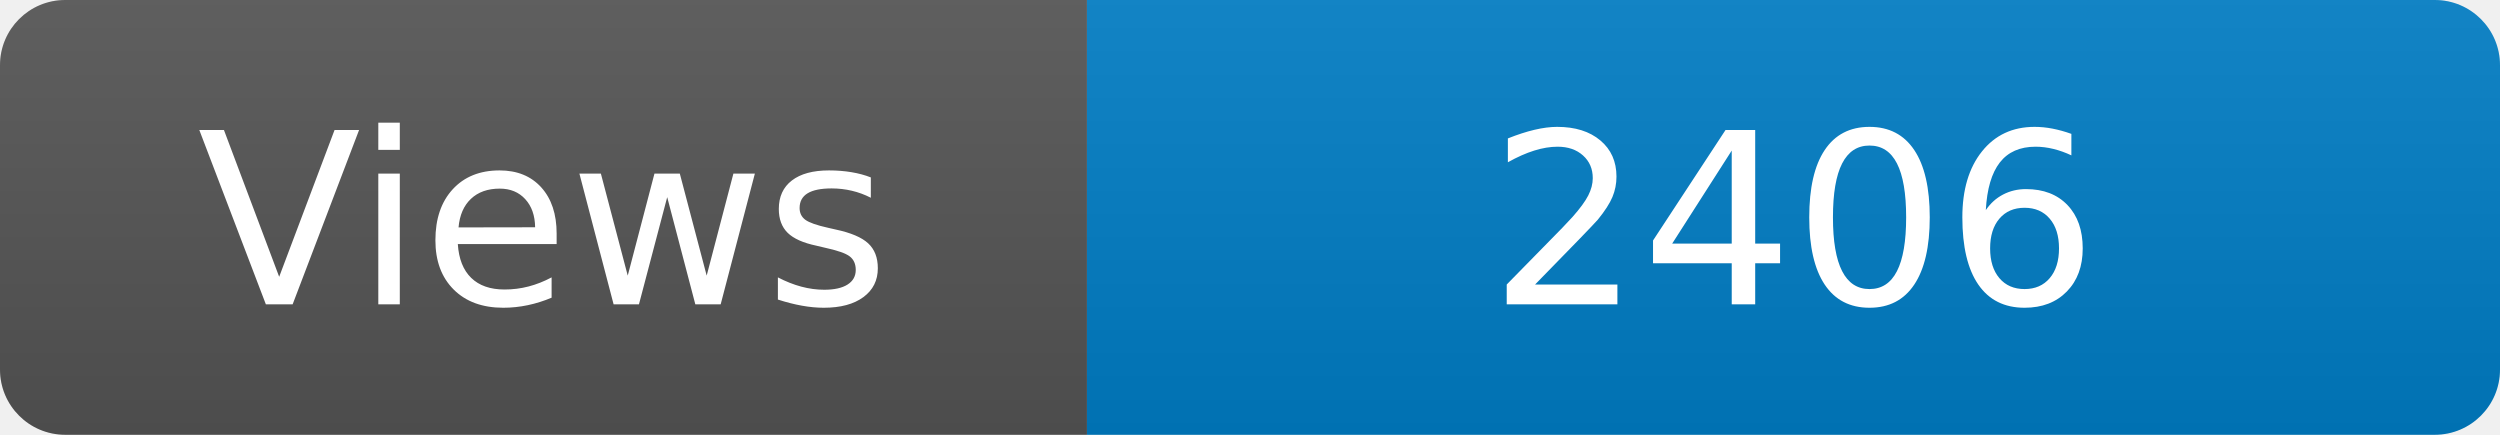
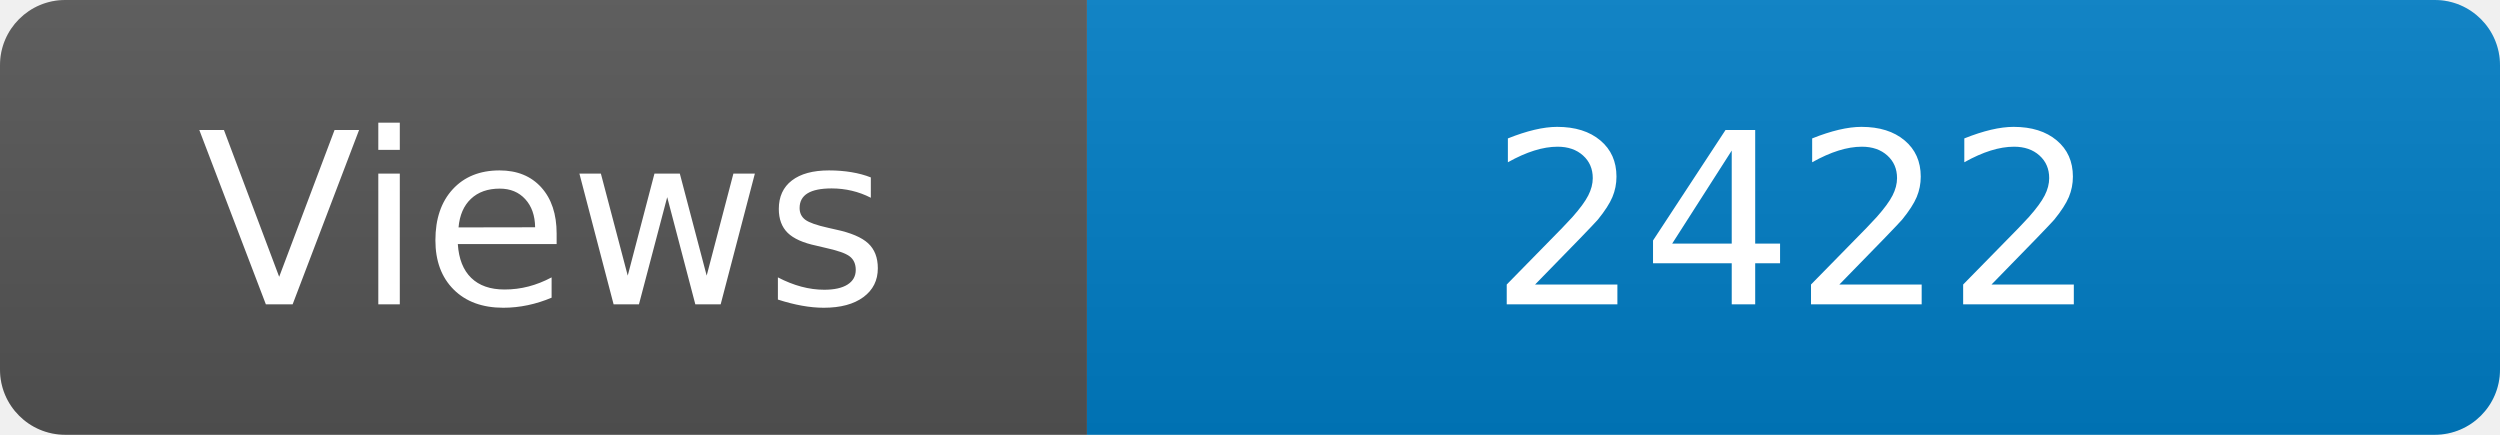
<svg xmlns="http://www.w3.org/2000/svg" width="115" height="20" role="img" aria-label="Maintained?: yes">
  <linearGradient id="s" x2="0" y2="100%">
    <stop offset="0" stop-color="#bbb" stop-opacity=".1" />
    <stop offset="1" stop-opacity=".1" />
  </linearGradient>
  <clipPath id="r">
    <rect width="115" height="20" rx="3" fill="#fff" />
  </clipPath>
  <g clip-path="url(#r)">
    <rect width="50" height="20" fill="#555" />
    <rect x="50" width="160" height="20" fill="#007ec6" />
    <rect width="115" height="20" fill="url(#s)" />
  </g>
  <g fill="#fff" text-anchor="middle" font-family="Verdana,Geneva,DejaVu Sans,sans-serif" font-size="110">
    <text x="250" y="140" transform="scale(.1)" fill="#fff">Views</text>
-     <text x="825" y="140" transform="scale(.1)" fill="#fff">2406</text>
+     <text x="825" y="140" transform="scale(.1)" fill="#fff">2422</text>
  </g>
</svg>
